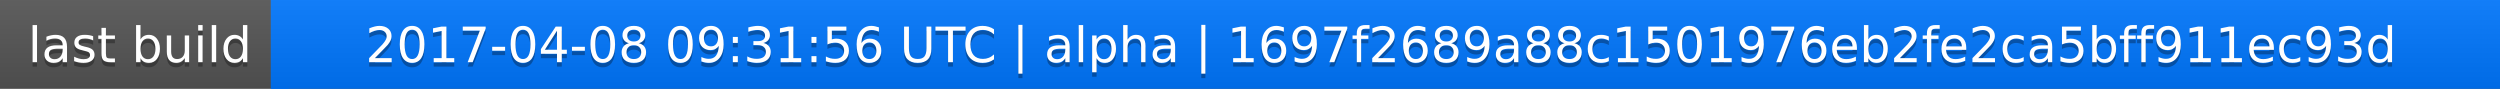
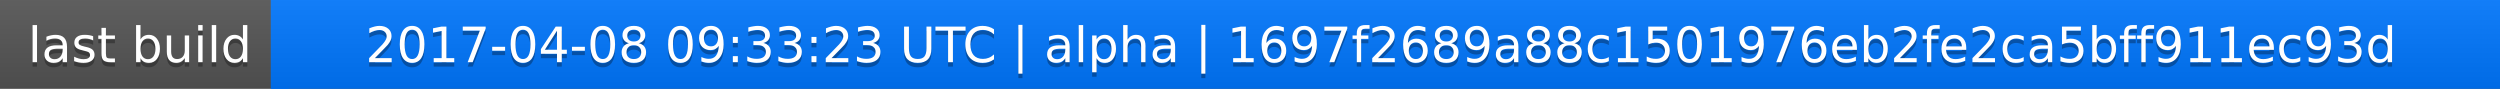
<svg xmlns="http://www.w3.org/2000/svg" width="563" height="20">
  <linearGradient id="a" x2="0" y2="100%">
    <stop offset="0" stop-color="#bbb" stop-opacity=".1" />
    <stop offset="1" stop-opacity=".1" />
  </linearGradient>
  <rect rx="0" width="563" height="20" fill="#555" />
  <rect rx="0" x="61" width="502" height="20" fill="#07f" />
  <path fill="#07f" d="M61 0h4v20h-4z" />
  <rect rx="0" width="563" height="20" fill="url(#a)" />
  <g fill="#fff" text-anchor="middle" font-family="DejaVu Sans,Verdana,Geneva,sans-serif" font-size="11">
    <text x="31.5" y="15" fill="#010101" fill-opacity=".3">last build</text>
    <text x="31.5" y="14">last build</text>
-     <text x="311" y="15" fill="#010101" fill-opacity=".3">2017-04-08 09:31:56 UTC | alpha | 1697f2689a88c1501976eb2fe2ca5bff911ec93d</text>
-     <text x="311" y="14">2017-04-08 09:31:56 UTC | alpha | 1697f2689a88c1501976eb2fe2ca5bff911ec93d</text>
+     <text x="311" y="15" fill="#010101" fill-opacity=".3">2017-04-08 09:33:23 UTC | alpha | 1697f2689a88c1501976eb2fe2ca5bff911ec93d</text>
+     <text x="311" y="14">2017-04-08 09:33:23 UTC | alpha | 1697f2689a88c1501976eb2fe2ca5bff911ec93d</text>
  </g>
</svg>
